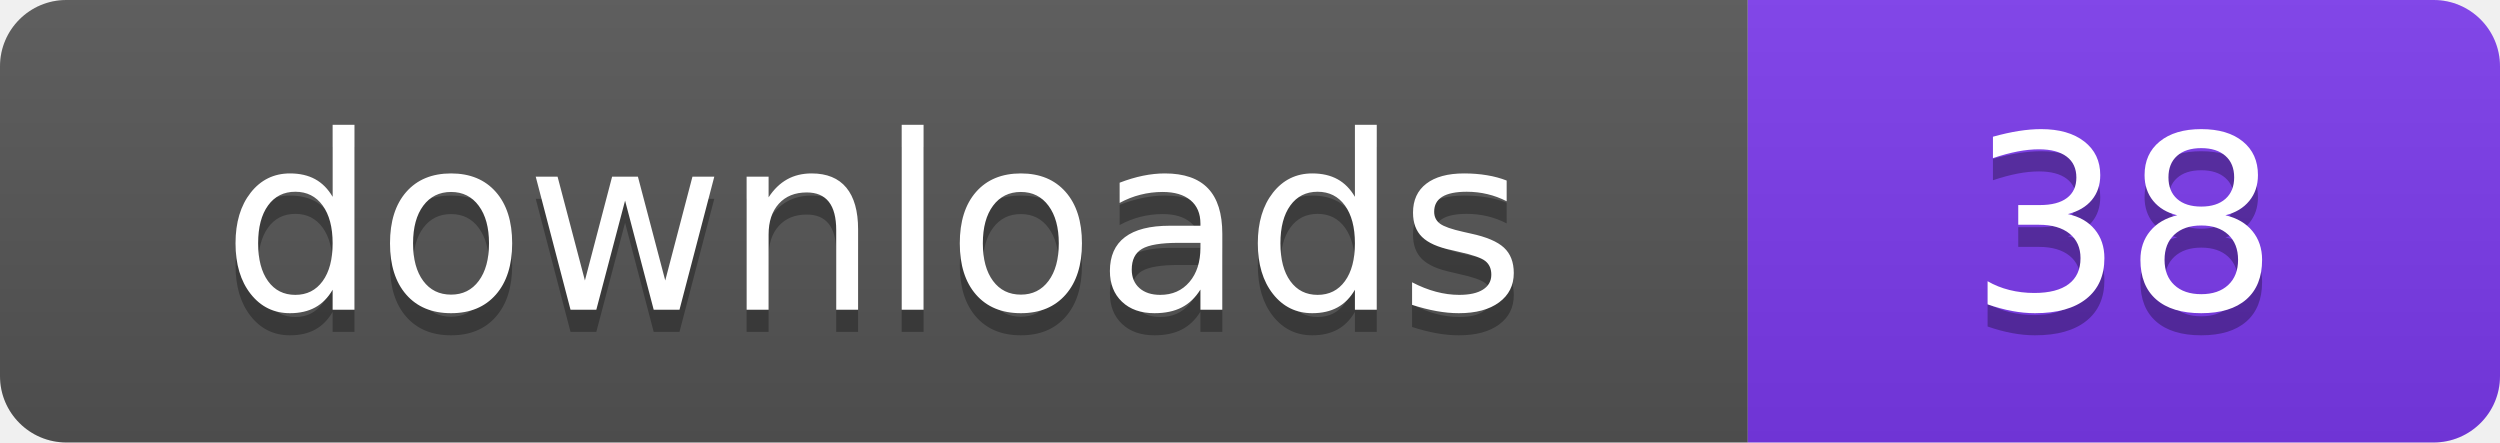
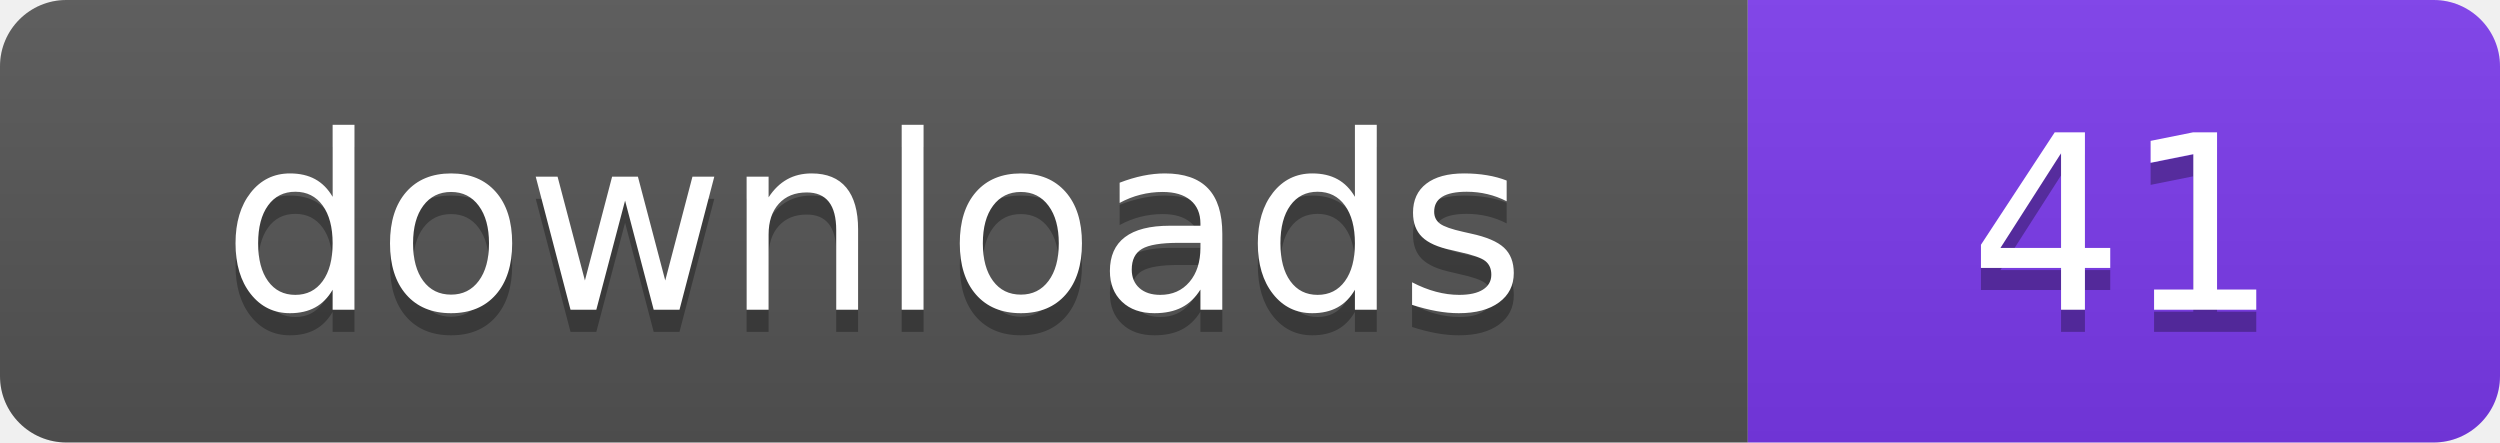
- <svg xmlns="http://www.w3.org/2000/svg" width="113" height="20" viewBox="0 0 113 20" role="img" aria-label="downloads: 38">
+ <svg xmlns="http://www.w3.org/2000/svg" width="113" height="20" viewBox="0 0 113 20" role="img" aria-label="downloads: 41">
  <linearGradient id="s" x2="0" y2="100%">
    <stop offset="0" stop-color="#bbb" stop-opacity=".1" />
    <stop offset="1" stop-opacity=".1" />
  </linearGradient>
  <clipPath id="r">
    <rect width="113" height="20" rx="3" fill="#fff" />
  </clipPath>
  <g clip-path="url(#r)">
    <rect width="79" height="20" fill="#555555" />
    <rect x="79" width="34" height="20" fill="#7c3aed" />
    <rect width="113" height="20" fill="url(#s)" />
  </g>
  <g fill="#fff" text-anchor="middle" font-family="Verdana,Geneva,DejaVu Sans,sans-serif" font-size="110" text-rendering="geometricPrecision" transform="scale(.1)">
    <text x="395" y="150" fill="#010101" fill-opacity=".3">downloads</text>
    <text x="395" y="140">downloads</text>
-     <text x="960" y="150" fill="#010101" fill-opacity=".3">38</text>
-     <text x="960" y="140">38</text>
+     <text x="960" y="150" fill="#010101" fill-opacity=".3">41</text>
+     <text x="960" y="140">41</text>
  </g>
</svg>
